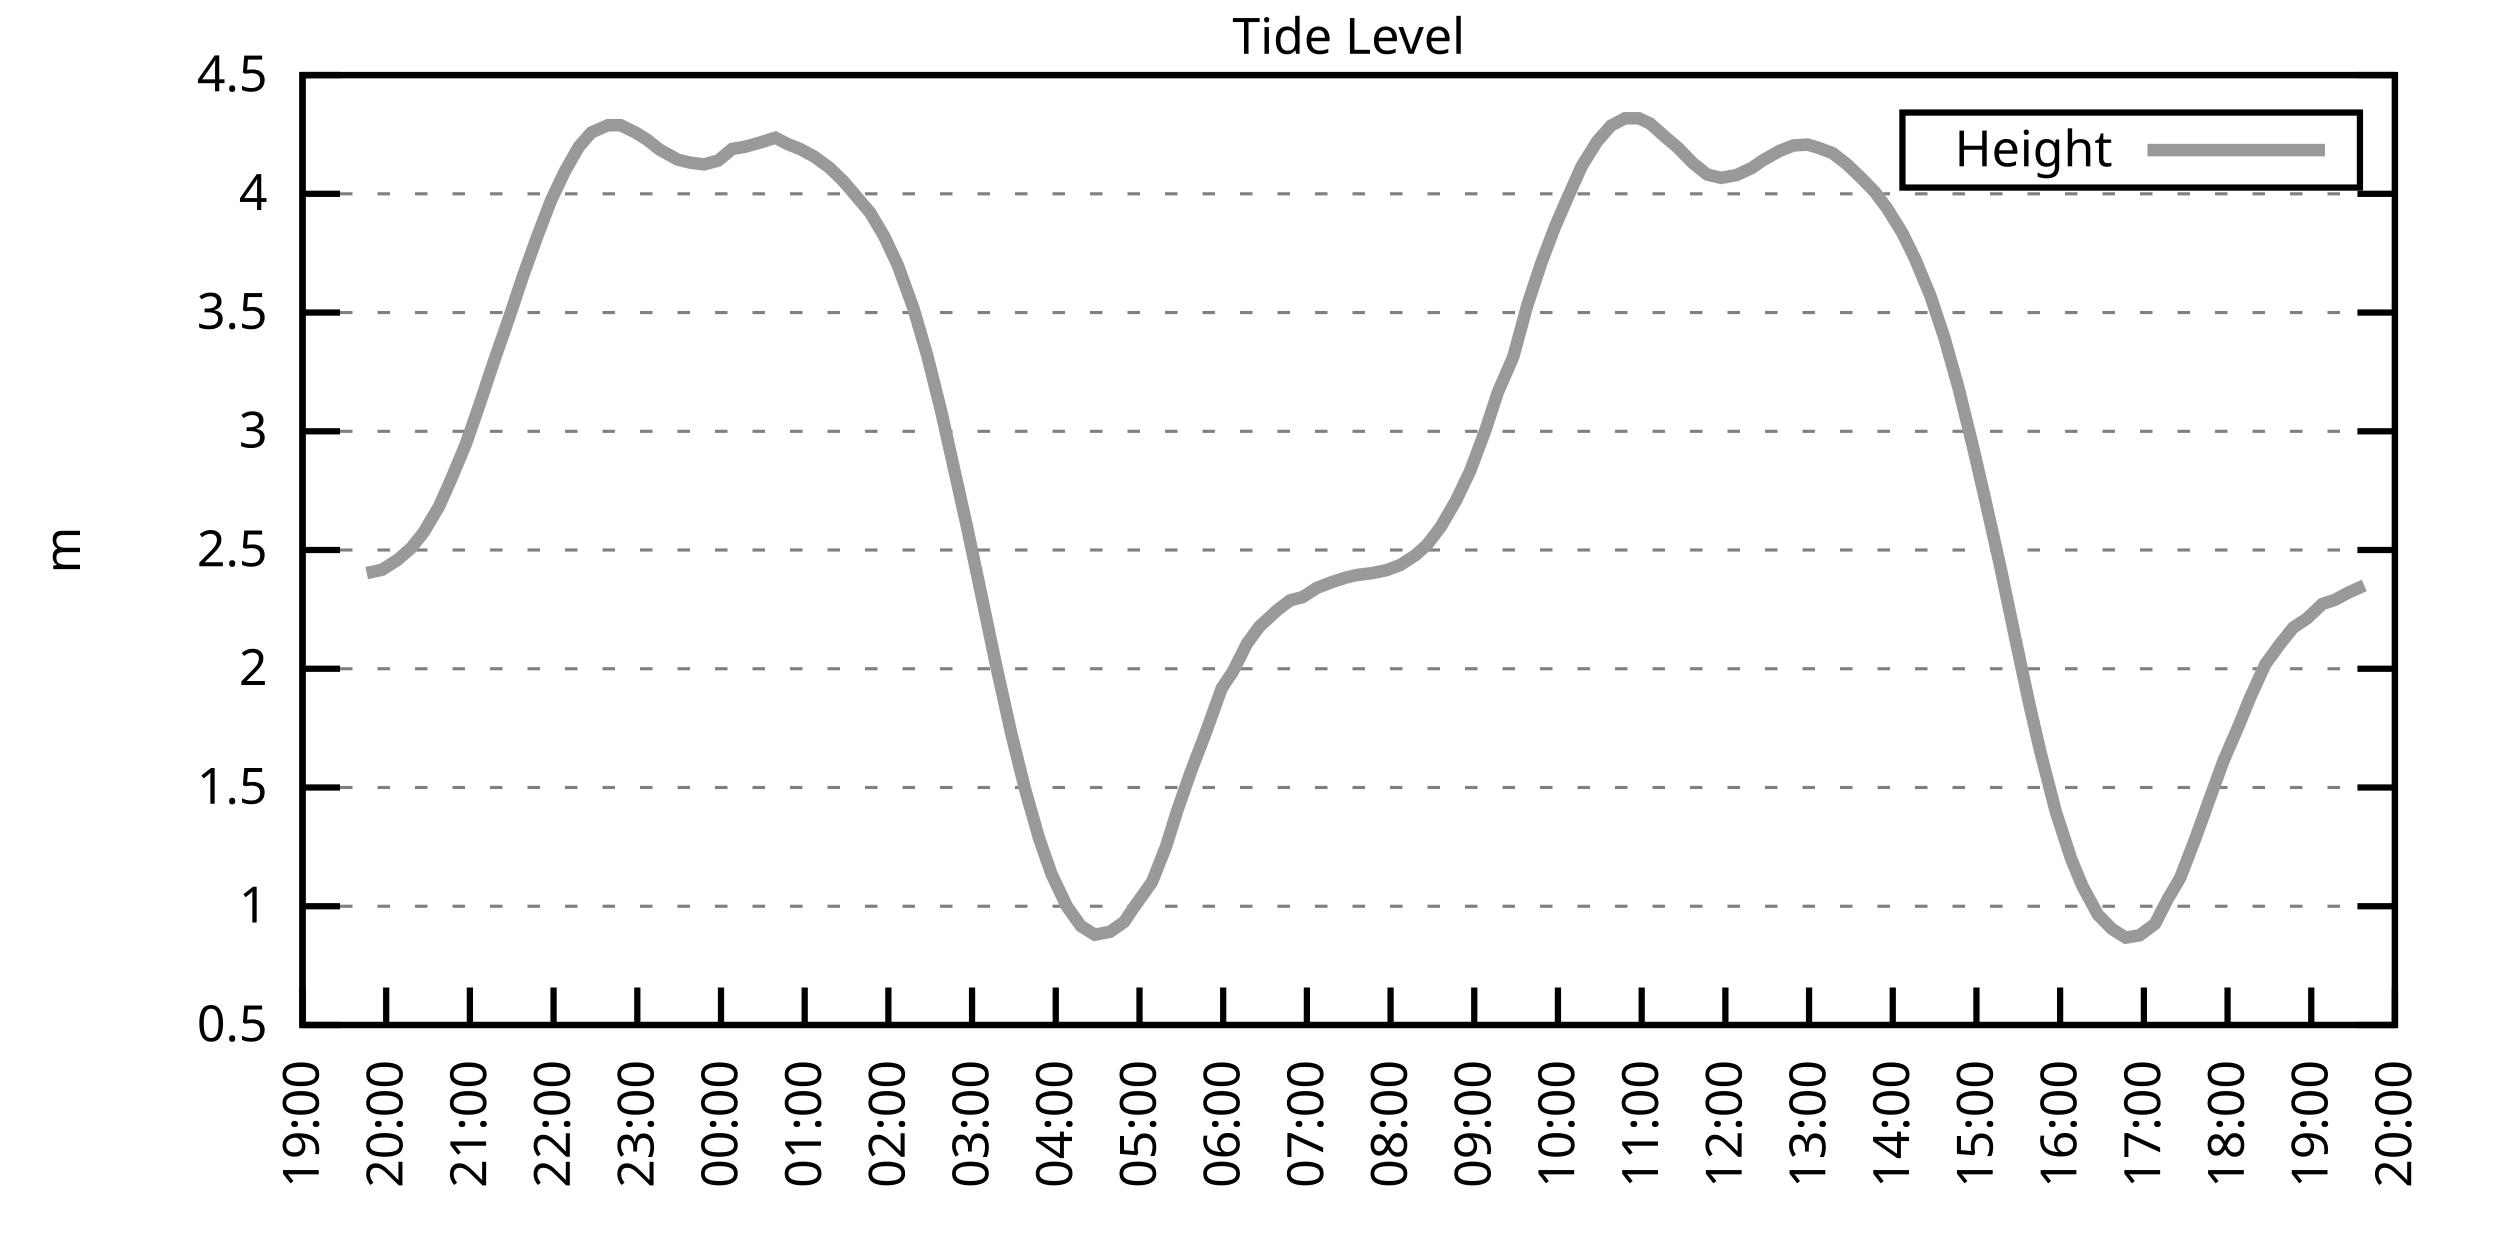
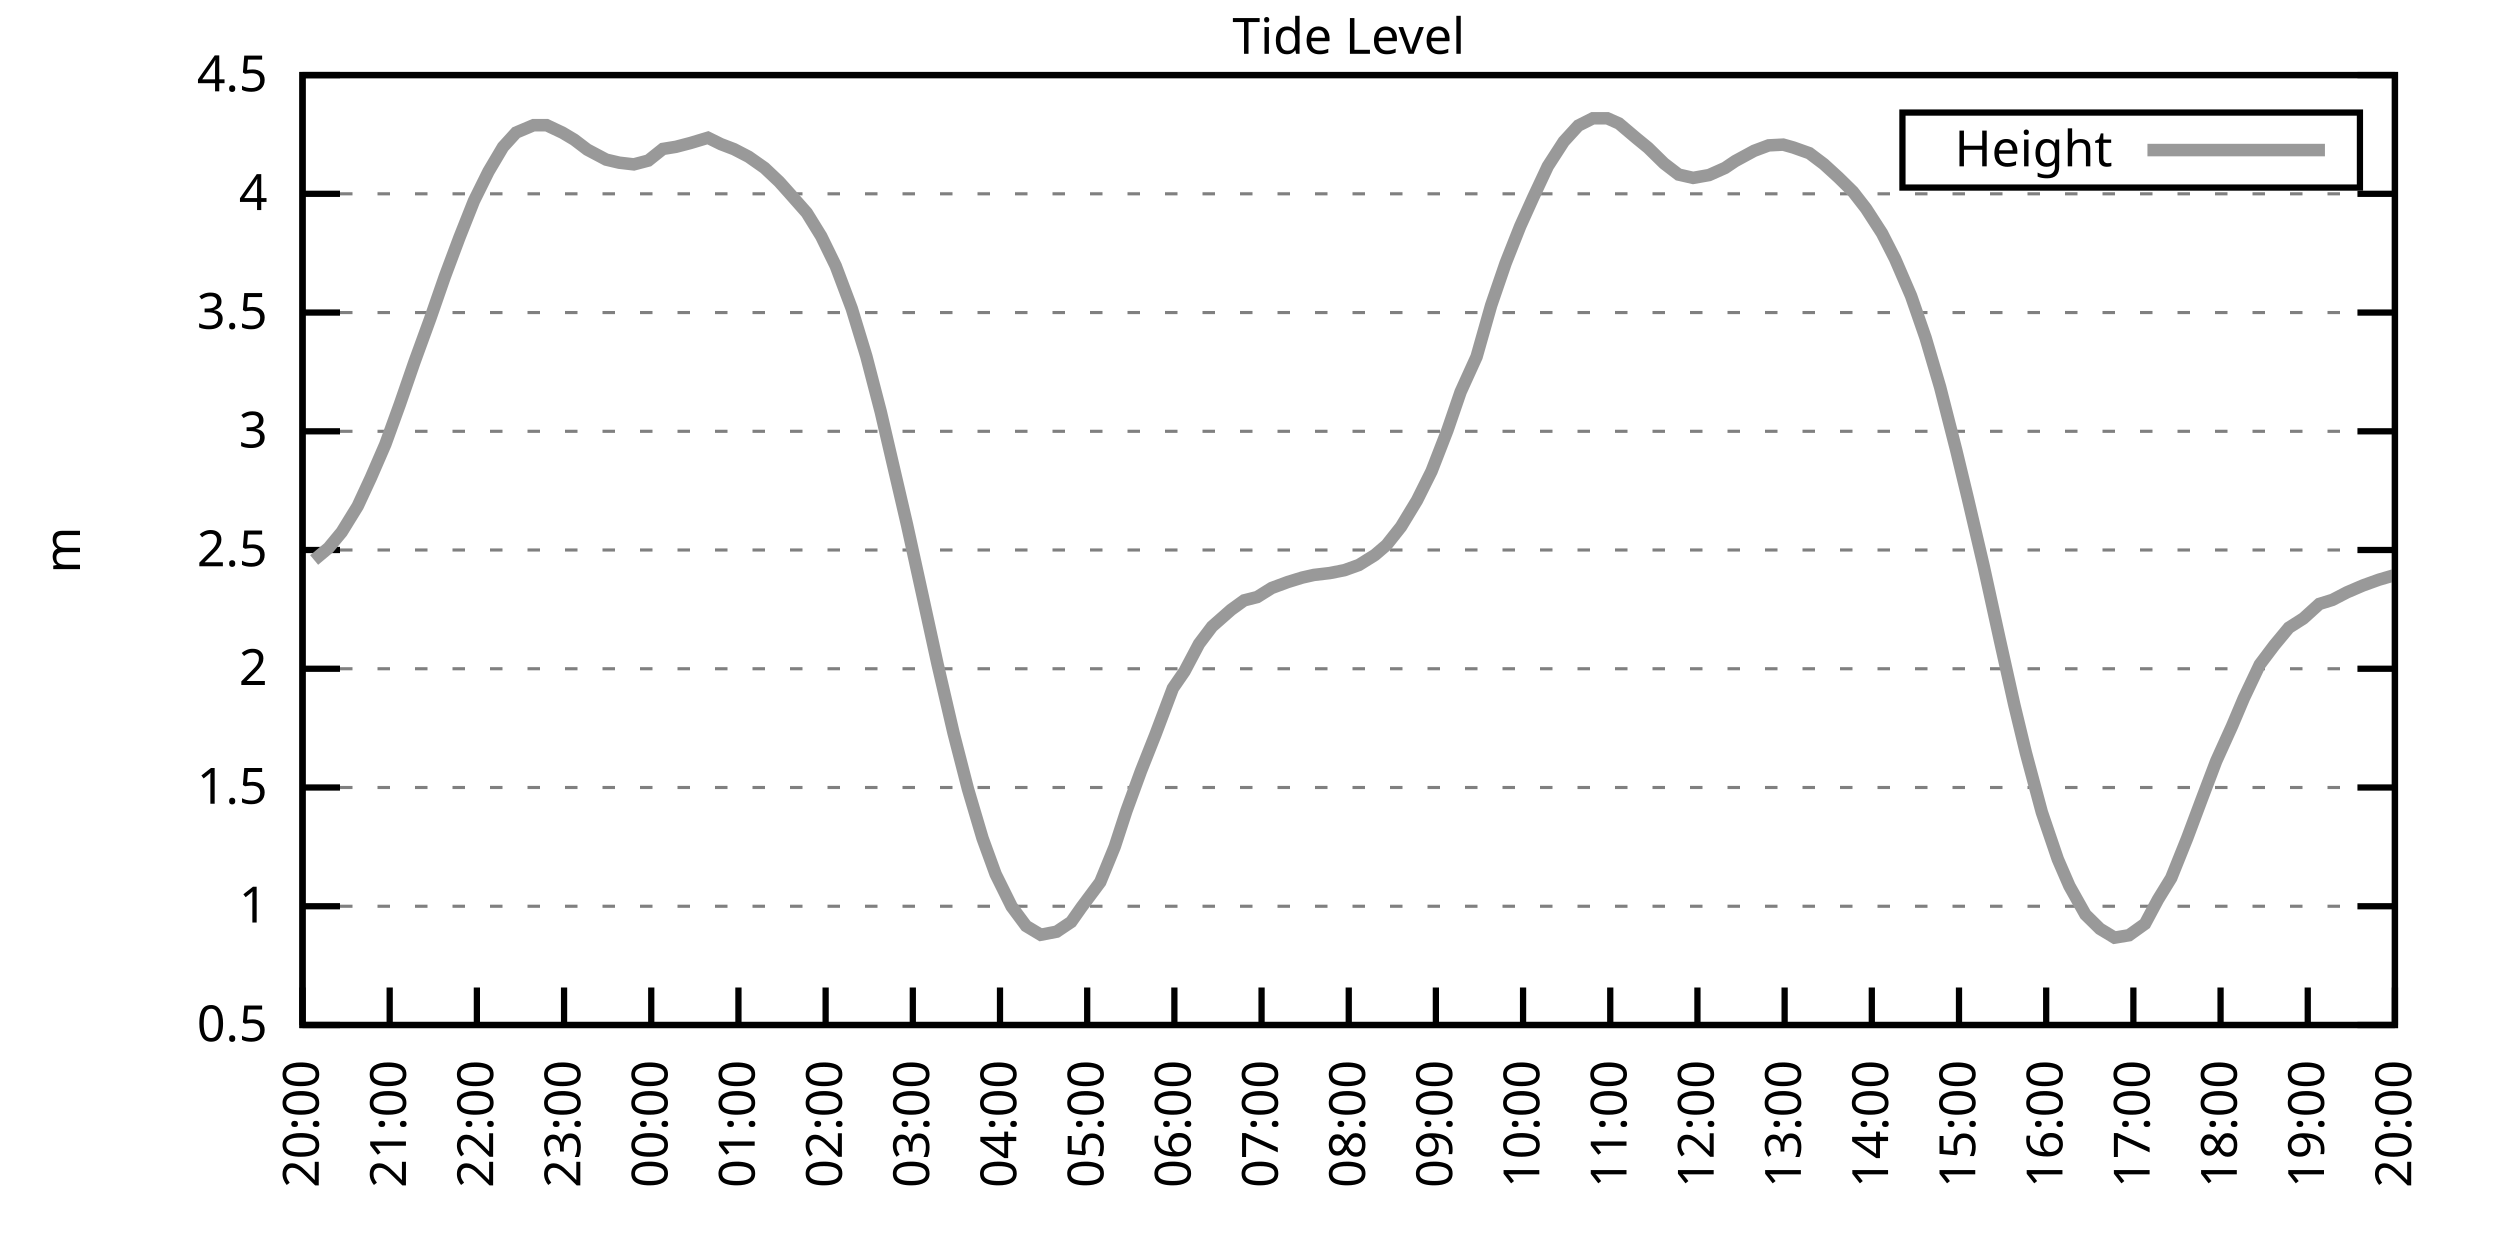
<svg xmlns="http://www.w3.org/2000/svg" xmlns:xlink="http://www.w3.org/1999/xlink" width="400" height="200" viewBox="0 0 400 200">
  <g id="gnuplot_canvas">
    <rect x="0" y="0" width="400" height="200" fill="none" />
    <defs>
      <circle id="gpDot" r="0.5" stroke-width="0.5" stroke="currentColor" />
      <path id="gpPt0" stroke-width="0.333" stroke="currentColor" d="M-1,0 h2 M0,-1 v2" />
      <path id="gpPt1" stroke-width="0.333" stroke="currentColor" d="M-1,-1 L1,1 M1,-1 L-1,1" />
      <path id="gpPt2" stroke-width="0.333" stroke="currentColor" d="M-1,0 L1,0 M0,-1 L0,1 M-1,-1 L1,1 M-1,1 L1,-1" />
      <rect id="gpPt3" stroke-width="0.333" stroke="currentColor" x="-1" y="-1" width="2" height="2" />
      <rect id="gpPt4" stroke-width="0.333" stroke="currentColor" fill="currentColor" x="-1" y="-1" width="2" height="2" />
      <circle id="gpPt5" stroke-width="0.333" stroke="currentColor" cx="0" cy="0" r="1" />
      <use xlink:href="#gpPt5" id="gpPt6" fill="currentColor" stroke="none" />
      <path id="gpPt7" stroke-width="0.333" stroke="currentColor" d="M0,-1.33 L-1.33,0.67 L1.33,0.67 z" />
      <use xlink:href="#gpPt7" id="gpPt8" fill="currentColor" stroke="none" />
      <use xlink:href="#gpPt7" id="gpPt9" stroke="currentColor" transform="rotate(180)" />
      <use xlink:href="#gpPt9" id="gpPt10" fill="currentColor" stroke="none" />
      <use xlink:href="#gpPt3" id="gpPt11" stroke="currentColor" transform="rotate(45)" />
      <use xlink:href="#gpPt11" id="gpPt12" fill="currentColor" stroke="none" />
      <path id="gpPt13" stroke-width="0.333" stroke="currentColor" d="M0,1.330 L1.265,0.411 L0.782,-1.067 L-0.782,-1.076 L-1.265,0.411 z" />
      <use xlink:href="#gpPt13" id="gpPt14" fill="currentColor" stroke="none" />
      <filter id="textbox" filterUnits="objectBoundingBox" x="0" y="0" height="1" width="1">
        <feFlood flood-color="white" flood-opacity="1" result="bgnd" />
        <feComposite in="SourceGraphic" in2="bgnd" operator="atop" />
      </filter>
      <filter id="greybox" filterUnits="objectBoundingBox" x="0" y="0" height="1" width="1">
        <feFlood flood-color="lightgrey" flood-opacity="1" result="grey" />
        <feComposite in="SourceGraphic" in2="grey" operator="atop" />
      </filter>
    </defs>
    <g fill="none" color="white" stroke="currentColor" stroke-width="1.00" stroke-linecap="butt" stroke-linejoin="miter">
</g>
    <g fill="none" color="black" stroke="currentColor" stroke-width="1.00" stroke-linecap="butt" stroke-linejoin="miter">
      <g stroke="none" shape-rendering="crispEdges">
        <polygon fill="rgb(255, 255, 255)" points="48.40,164.00 383.18,164.00 383.18,12.02 48.40,12.02 " />
      </g>
    </g>
    <g fill="none" color="black" stroke="currentColor" stroke-width="1.00" stroke-linecap="butt" stroke-linejoin="miter">
</g>
    <g fill="none" color="black" stroke="black" stroke-width="0.50" stroke-linecap="butt" stroke-linejoin="miter">
</g>
    <g fill="none" color="gray" stroke="currentColor" stroke-width="0.50" stroke-linecap="butt" stroke-linejoin="miter">
      <path stroke="gray" stroke-dasharray="2,4" class="gridline" d="M48.40,164.00 L383.19,164.00  " />
    </g>
    <g fill="none" color="gray" stroke="gray" stroke-width="1.00" stroke-linecap="butt" stroke-linejoin="miter">
</g>
    <g fill="none" color="black" stroke="currentColor" stroke-width="1.00" stroke-linecap="butt" stroke-linejoin="miter">
      <path stroke="black" d="M48.40,164.00 L54.40,164.00 M383.19,164.00 L377.19,164.00  " />
      <g transform="translate(42.80,166.60)" stroke="none" fill="black" font-family="Sans" font-size="8.00" text-anchor="end">
        <text>
          <tspan font-family="Sans"> 0.5</tspan>
        </text>
      </g>
    </g>
    <g fill="none" color="black" stroke="currentColor" stroke-width="1.00" stroke-linecap="butt" stroke-linejoin="miter">
</g>
    <g fill="none" color="black" stroke="black" stroke-width="0.50" stroke-linecap="butt" stroke-linejoin="miter">
</g>
    <g fill="none" color="gray" stroke="currentColor" stroke-width="0.50" stroke-linecap="butt" stroke-linejoin="miter">
      <path stroke="gray" stroke-dasharray="2,4" class="gridline" d="M48.40,145.00 L383.19,145.00  " />
    </g>
    <g fill="none" color="gray" stroke="gray" stroke-width="1.00" stroke-linecap="butt" stroke-linejoin="miter">
</g>
    <g fill="none" color="black" stroke="currentColor" stroke-width="1.00" stroke-linecap="butt" stroke-linejoin="miter">
      <path stroke="black" d="M48.40,145.00 L54.40,145.00 M383.19,145.00 L377.19,145.00  " />
      <g transform="translate(42.80,147.60)" stroke="none" fill="black" font-family="Sans" font-size="8.00" text-anchor="end">
        <text>
          <tspan font-family="Sans"> 1</tspan>
        </text>
      </g>
    </g>
    <g fill="none" color="black" stroke="currentColor" stroke-width="1.00" stroke-linecap="butt" stroke-linejoin="miter">
</g>
    <g fill="none" color="black" stroke="black" stroke-width="0.50" stroke-linecap="butt" stroke-linejoin="miter">
</g>
    <g fill="none" color="gray" stroke="currentColor" stroke-width="0.50" stroke-linecap="butt" stroke-linejoin="miter">
      <path stroke="gray" stroke-dasharray="2,4" class="gridline" d="M48.40,126.00 L383.19,126.00  " />
    </g>
    <g fill="none" color="gray" stroke="gray" stroke-width="1.00" stroke-linecap="butt" stroke-linejoin="miter">
</g>
    <g fill="none" color="black" stroke="currentColor" stroke-width="1.00" stroke-linecap="butt" stroke-linejoin="miter">
      <path stroke="black" d="M48.40,126.00 L54.40,126.00 M383.19,126.00 L377.19,126.00  " />
      <g transform="translate(42.80,128.60)" stroke="none" fill="black" font-family="Sans" font-size="8.00" text-anchor="end">
        <text>
          <tspan font-family="Sans"> 1.5</tspan>
        </text>
      </g>
    </g>
    <g fill="none" color="black" stroke="currentColor" stroke-width="1.00" stroke-linecap="butt" stroke-linejoin="miter">
</g>
    <g fill="none" color="black" stroke="black" stroke-width="0.50" stroke-linecap="butt" stroke-linejoin="miter">
</g>
    <g fill="none" color="gray" stroke="currentColor" stroke-width="0.50" stroke-linecap="butt" stroke-linejoin="miter">
      <path stroke="gray" stroke-dasharray="2,4" class="gridline" d="M48.40,107.00 L383.19,107.00  " />
    </g>
    <g fill="none" color="gray" stroke="gray" stroke-width="1.00" stroke-linecap="butt" stroke-linejoin="miter">
</g>
    <g fill="none" color="black" stroke="currentColor" stroke-width="1.00" stroke-linecap="butt" stroke-linejoin="miter">
      <path stroke="black" d="M48.40,107.00 L54.40,107.00 M383.19,107.00 L377.19,107.00  " />
      <g transform="translate(42.80,109.60)" stroke="none" fill="black" font-family="Sans" font-size="8.00" text-anchor="end">
        <text>
          <tspan font-family="Sans"> 2</tspan>
        </text>
      </g>
    </g>
    <g fill="none" color="black" stroke="currentColor" stroke-width="1.00" stroke-linecap="butt" stroke-linejoin="miter">
</g>
    <g fill="none" color="black" stroke="black" stroke-width="0.50" stroke-linecap="butt" stroke-linejoin="miter">
</g>
    <g fill="none" color="gray" stroke="currentColor" stroke-width="0.50" stroke-linecap="butt" stroke-linejoin="miter">
      <path stroke="gray" stroke-dasharray="2,4" class="gridline" d="M48.40,88.00 L383.19,88.00  " />
    </g>
    <g fill="none" color="gray" stroke="gray" stroke-width="1.00" stroke-linecap="butt" stroke-linejoin="miter">
</g>
    <g fill="none" color="black" stroke="currentColor" stroke-width="1.00" stroke-linecap="butt" stroke-linejoin="miter">
      <path stroke="black" d="M48.40,88.00 L54.40,88.00 M383.19,88.00 L377.19,88.00  " />
      <g transform="translate(42.80,90.60)" stroke="none" fill="black" font-family="Sans" font-size="8.00" text-anchor="end">
        <text>
          <tspan font-family="Sans"> 2.5</tspan>
        </text>
      </g>
    </g>
    <g fill="none" color="black" stroke="currentColor" stroke-width="1.00" stroke-linecap="butt" stroke-linejoin="miter">
</g>
    <g fill="none" color="black" stroke="black" stroke-width="0.50" stroke-linecap="butt" stroke-linejoin="miter">
</g>
    <g fill="none" color="gray" stroke="currentColor" stroke-width="0.50" stroke-linecap="butt" stroke-linejoin="miter">
      <path stroke="gray" stroke-dasharray="2,4" class="gridline" d="M48.40,69.01 L383.19,69.01  " />
    </g>
    <g fill="none" color="gray" stroke="gray" stroke-width="1.00" stroke-linecap="butt" stroke-linejoin="miter">
</g>
    <g fill="none" color="black" stroke="currentColor" stroke-width="1.00" stroke-linecap="butt" stroke-linejoin="miter">
      <path stroke="black" d="M48.40,69.01 L54.40,69.01 M383.19,69.01 L377.19,69.01  " />
      <g transform="translate(42.80,71.61)" stroke="none" fill="black" font-family="Sans" font-size="8.00" text-anchor="end">
        <text>
          <tspan font-family="Sans"> 3</tspan>
        </text>
      </g>
    </g>
    <g fill="none" color="black" stroke="currentColor" stroke-width="1.00" stroke-linecap="butt" stroke-linejoin="miter">
</g>
    <g fill="none" color="black" stroke="black" stroke-width="0.50" stroke-linecap="butt" stroke-linejoin="miter">
</g>
    <g fill="none" color="gray" stroke="currentColor" stroke-width="0.50" stroke-linecap="butt" stroke-linejoin="miter">
      <path stroke="gray" stroke-dasharray="2,4" class="gridline" d="M48.40,50.01 L383.19,50.01  " />
    </g>
    <g fill="none" color="gray" stroke="gray" stroke-width="1.00" stroke-linecap="butt" stroke-linejoin="miter">
</g>
    <g fill="none" color="black" stroke="currentColor" stroke-width="1.00" stroke-linecap="butt" stroke-linejoin="miter">
      <path stroke="black" d="M48.40,50.01 L54.40,50.01 M383.19,50.01 L377.19,50.01  " />
      <g transform="translate(42.80,52.61)" stroke="none" fill="black" font-family="Sans" font-size="8.00" text-anchor="end">
        <text>
          <tspan font-family="Sans"> 3.5</tspan>
        </text>
      </g>
    </g>
    <g fill="none" color="black" stroke="currentColor" stroke-width="1.00" stroke-linecap="butt" stroke-linejoin="miter">
</g>
    <g fill="none" color="black" stroke="black" stroke-width="0.50" stroke-linecap="butt" stroke-linejoin="miter">
</g>
    <g fill="none" color="gray" stroke="currentColor" stroke-width="0.50" stroke-linecap="butt" stroke-linejoin="miter">
      <path stroke="gray" stroke-dasharray="2,4" class="gridline" d="M48.40,31.01 L383.19,31.01  " />
    </g>
    <g fill="none" color="gray" stroke="gray" stroke-width="1.00" stroke-linecap="butt" stroke-linejoin="miter">
</g>
    <g fill="none" color="black" stroke="currentColor" stroke-width="1.00" stroke-linecap="butt" stroke-linejoin="miter">
      <path stroke="black" d="M48.40,31.01 L54.40,31.01 M383.19,31.01 L377.19,31.01  " />
      <g transform="translate(42.80,33.61)" stroke="none" fill="black" font-family="Sans" font-size="8.00" text-anchor="end">
        <text>
          <tspan font-family="Sans"> 4</tspan>
        </text>
      </g>
    </g>
    <g fill="none" color="black" stroke="currentColor" stroke-width="1.00" stroke-linecap="butt" stroke-linejoin="miter">
</g>
    <g fill="none" color="black" stroke="black" stroke-width="0.50" stroke-linecap="butt" stroke-linejoin="miter">
</g>
    <g fill="none" color="gray" stroke="currentColor" stroke-width="0.50" stroke-linecap="butt" stroke-linejoin="miter">
      <path stroke="gray" stroke-dasharray="2,4" class="gridline" d="M48.40,12.01 L383.19,12.01  " />
    </g>
    <g fill="none" color="gray" stroke="gray" stroke-width="1.00" stroke-linecap="butt" stroke-linejoin="miter">
</g>
    <g fill="none" color="black" stroke="currentColor" stroke-width="1.00" stroke-linecap="butt" stroke-linejoin="miter">
      <path stroke="black" d="M48.40,12.01 L54.40,12.01 M383.19,12.01 L377.19,12.01  " />
      <g transform="translate(42.80,14.61)" stroke="none" fill="black" font-family="Sans" font-size="8.00" text-anchor="end">
        <text>
          <tspan font-family="Sans"> 4.5</tspan>
        </text>
      </g>
    </g>
    <g fill="none" color="black" stroke="currentColor" stroke-width="1.00" stroke-linecap="butt" stroke-linejoin="miter">
      <path stroke="black" d="M48.40,164.00 L48.40,158.00  " />
      <g transform="translate(51.00,169.60) rotate(270.00)" stroke="none" fill="black" font-family="Sans" font-size="8.00" text-anchor="end">
        <text>
-           <tspan font-family="Sans">19:00</tspan>
-         </text>
-       </g>
-     </g>
-     <g fill="none" color="black" stroke="currentColor" stroke-width="1.00" stroke-linecap="butt" stroke-linejoin="miter">
-       <path stroke="black" d="M61.79,164.00 L61.79,158.00  " />
-       <g transform="translate(64.39,169.60) rotate(270.00)" stroke="none" fill="black" font-family="Sans" font-size="8.00" text-anchor="end">
-         <text>
          <tspan font-family="Sans">20:00</tspan>
        </text>
      </g>
    </g>
    <g fill="none" color="black" stroke="currentColor" stroke-width="1.00" stroke-linecap="butt" stroke-linejoin="miter">
-       <path stroke="black" d="M75.18,164.00 L75.18,158.00  " />
-       <g transform="translate(77.78,169.60) rotate(270.00)" stroke="none" fill="black" font-family="Sans" font-size="8.00" text-anchor="end">
+       <path stroke="black" d="M62.35,164.00 L62.35,158.00  " />
+       <g transform="translate(64.95,169.60) rotate(270.00)" stroke="none" fill="black" font-family="Sans" font-size="8.00" text-anchor="end">
        <text>
          <tspan font-family="Sans">21:00</tspan>
        </text>
      </g>
    </g>
    <g fill="none" color="black" stroke="currentColor" stroke-width="1.00" stroke-linecap="butt" stroke-linejoin="miter">
-       <path stroke="black" d="M88.57,164.00 L88.57,158.00  " />
-       <g transform="translate(91.17,169.60) rotate(270.00)" stroke="none" fill="black" font-family="Sans" font-size="8.00" text-anchor="end">
+       <path stroke="black" d="M76.30,164.00 L76.30,158.00  " />
+       <g transform="translate(78.90,169.60) rotate(270.00)" stroke="none" fill="black" font-family="Sans" font-size="8.00" text-anchor="end">
        <text>
          <tspan font-family="Sans">22:00</tspan>
        </text>
      </g>
    </g>
    <g fill="none" color="black" stroke="currentColor" stroke-width="1.00" stroke-linecap="butt" stroke-linejoin="miter">
-       <path stroke="black" d="M101.97,164.00 L101.97,158.00  " />
-       <g transform="translate(104.57,169.60) rotate(270.00)" stroke="none" fill="black" font-family="Sans" font-size="8.00" text-anchor="end">
+       <path stroke="black" d="M90.25,164.00 L90.25,158.00  " />
+       <g transform="translate(92.85,169.60) rotate(270.00)" stroke="none" fill="black" font-family="Sans" font-size="8.00" text-anchor="end">
        <text>
          <tspan font-family="Sans">23:00</tspan>
        </text>
      </g>
    </g>
    <g fill="none" color="black" stroke="currentColor" stroke-width="1.00" stroke-linecap="butt" stroke-linejoin="miter">
-       <path stroke="black" d="M115.36,164.00 L115.36,158.00  " />
-       <g transform="translate(117.96,169.60) rotate(270.00)" stroke="none" fill="black" font-family="Sans" font-size="8.00" text-anchor="end">
+       <path stroke="black" d="M104.20,164.00 L104.20,158.00  " />
+       <g transform="translate(106.80,169.60) rotate(270.00)" stroke="none" fill="black" font-family="Sans" font-size="8.00" text-anchor="end">
        <text>
          <tspan font-family="Sans">00:00</tspan>
        </text>
      </g>
    </g>
    <g fill="none" color="black" stroke="currentColor" stroke-width="1.00" stroke-linecap="butt" stroke-linejoin="miter">
-       <path stroke="black" d="M128.75,164.00 L128.75,158.00  " />
-       <g transform="translate(131.35,169.60) rotate(270.00)" stroke="none" fill="black" font-family="Sans" font-size="8.00" text-anchor="end">
+       <path stroke="black" d="M118.15,164.00 L118.15,158.00  " />
+       <g transform="translate(120.75,169.60) rotate(270.00)" stroke="none" fill="black" font-family="Sans" font-size="8.00" text-anchor="end">
        <text>
          <tspan font-family="Sans">01:00</tspan>
        </text>
      </g>
    </g>
    <g fill="none" color="black" stroke="currentColor" stroke-width="1.00" stroke-linecap="butt" stroke-linejoin="miter">
-       <path stroke="black" d="M142.14,164.00 L142.14,158.00  " />
-       <g transform="translate(144.74,169.60) rotate(270.00)" stroke="none" fill="black" font-family="Sans" font-size="8.00" text-anchor="end">
+       <path stroke="black" d="M132.10,164.00 L132.10,158.00  " />
+       <g transform="translate(134.70,169.60) rotate(270.00)" stroke="none" fill="black" font-family="Sans" font-size="8.00" text-anchor="end">
        <text>
          <tspan font-family="Sans">02:00</tspan>
        </text>
      </g>
    </g>
    <g fill="none" color="black" stroke="currentColor" stroke-width="1.00" stroke-linecap="butt" stroke-linejoin="miter">
-       <path stroke="black" d="M155.53,164.00 L155.53,158.00  " />
-       <g transform="translate(158.13,169.60) rotate(270.00)" stroke="none" fill="black" font-family="Sans" font-size="8.00" text-anchor="end">
+       <path stroke="black" d="M146.05,164.00 L146.05,158.00  " />
+       <g transform="translate(148.65,169.60) rotate(270.00)" stroke="none" fill="black" font-family="Sans" font-size="8.00" text-anchor="end">
        <text>
          <tspan font-family="Sans">03:00</tspan>
        </text>
      </g>
    </g>
    <g fill="none" color="black" stroke="currentColor" stroke-width="1.00" stroke-linecap="butt" stroke-linejoin="miter">
-       <path stroke="black" d="M168.92,164.00 L168.92,158.00  " />
-       <g transform="translate(171.52,169.60) rotate(270.00)" stroke="none" fill="black" font-family="Sans" font-size="8.00" text-anchor="end">
+       <path stroke="black" d="M160.00,164.00 L160.00,158.00  " />
+       <g transform="translate(162.60,169.60) rotate(270.00)" stroke="none" fill="black" font-family="Sans" font-size="8.00" text-anchor="end">
        <text>
          <tspan font-family="Sans">04:00</tspan>
        </text>
      </g>
    </g>
    <g fill="none" color="black" stroke="currentColor" stroke-width="1.00" stroke-linecap="butt" stroke-linejoin="miter">
-       <path stroke="black" d="M182.32,164.00 L182.32,158.00  " />
-       <g transform="translate(184.92,169.60) rotate(270.00)" stroke="none" fill="black" font-family="Sans" font-size="8.00" text-anchor="end">
+       <path stroke="black" d="M173.95,164.00 L173.95,158.00  " />
+       <g transform="translate(176.55,169.60) rotate(270.00)" stroke="none" fill="black" font-family="Sans" font-size="8.00" text-anchor="end">
        <text>
          <tspan font-family="Sans">05:00</tspan>
        </text>
      </g>
    </g>
    <g fill="none" color="black" stroke="currentColor" stroke-width="1.00" stroke-linecap="butt" stroke-linejoin="miter">
-       <path stroke="black" d="M195.71,164.00 L195.71,158.00  " />
-       <g transform="translate(198.31,169.60) rotate(270.00)" stroke="none" fill="black" font-family="Sans" font-size="8.00" text-anchor="end">
+       <path stroke="black" d="M187.90,164.00 L187.90,158.00  " />
+       <g transform="translate(190.50,169.60) rotate(270.00)" stroke="none" fill="black" font-family="Sans" font-size="8.00" text-anchor="end">
        <text>
          <tspan font-family="Sans">06:00</tspan>
        </text>
      </g>
    </g>
    <g fill="none" color="black" stroke="currentColor" stroke-width="1.00" stroke-linecap="butt" stroke-linejoin="miter">
-       <path stroke="black" d="M209.10,164.00 L209.10,158.00  " />
-       <g transform="translate(211.70,169.60) rotate(270.00)" stroke="none" fill="black" font-family="Sans" font-size="8.00" text-anchor="end">
+       <path stroke="black" d="M201.85,164.00 L201.85,158.00  " />
+       <g transform="translate(204.45,169.60) rotate(270.00)" stroke="none" fill="black" font-family="Sans" font-size="8.00" text-anchor="end">
        <text>
          <tspan font-family="Sans">07:00</tspan>
        </text>
      </g>
    </g>
    <g fill="none" color="black" stroke="currentColor" stroke-width="1.00" stroke-linecap="butt" stroke-linejoin="miter">
-       <path stroke="black" d="M222.49,164.00 L222.49,158.00  " />
-       <g transform="translate(225.09,169.60) rotate(270.00)" stroke="none" fill="black" font-family="Sans" font-size="8.00" text-anchor="end">
+       <path stroke="black" d="M215.80,164.00 L215.80,158.00  " />
+       <g transform="translate(218.40,169.60) rotate(270.00)" stroke="none" fill="black" font-family="Sans" font-size="8.00" text-anchor="end">
        <text>
          <tspan font-family="Sans">08:00</tspan>
        </text>
      </g>
    </g>
    <g fill="none" color="black" stroke="currentColor" stroke-width="1.00" stroke-linecap="butt" stroke-linejoin="miter">
-       <path stroke="black" d="M235.88,164.00 L235.88,158.00  " />
-       <g transform="translate(238.48,169.60) rotate(270.00)" stroke="none" fill="black" font-family="Sans" font-size="8.00" text-anchor="end">
+       <path stroke="black" d="M229.74,164.00 L229.74,158.00  " />
+       <g transform="translate(232.34,169.60) rotate(270.00)" stroke="none" fill="black" font-family="Sans" font-size="8.00" text-anchor="end">
        <text>
          <tspan font-family="Sans">09:00</tspan>
        </text>
      </g>
    </g>
    <g fill="none" color="black" stroke="currentColor" stroke-width="1.00" stroke-linecap="butt" stroke-linejoin="miter">
-       <path stroke="black" d="M249.27,164.00 L249.27,158.00  " />
-       <g transform="translate(251.87,169.60) rotate(270.00)" stroke="none" fill="black" font-family="Sans" font-size="8.00" text-anchor="end">
+       <path stroke="black" d="M243.69,164.00 L243.69,158.00  " />
+       <g transform="translate(246.29,169.60) rotate(270.00)" stroke="none" fill="black" font-family="Sans" font-size="8.00" text-anchor="end">
        <text>
          <tspan font-family="Sans">10:00</tspan>
        </text>
      </g>
    </g>
    <g fill="none" color="black" stroke="currentColor" stroke-width="1.00" stroke-linecap="butt" stroke-linejoin="miter">
-       <path stroke="black" d="M262.67,164.00 L262.67,158.00  " />
-       <g transform="translate(265.27,169.60) rotate(270.00)" stroke="none" fill="black" font-family="Sans" font-size="8.00" text-anchor="end">
+       <path stroke="black" d="M257.64,164.00 L257.64,158.00  " />
+       <g transform="translate(260.24,169.60) rotate(270.00)" stroke="none" fill="black" font-family="Sans" font-size="8.00" text-anchor="end">
        <text>
          <tspan font-family="Sans">11:00</tspan>
        </text>
      </g>
    </g>
    <g fill="none" color="black" stroke="currentColor" stroke-width="1.00" stroke-linecap="butt" stroke-linejoin="miter">
-       <path stroke="black" d="M276.06,164.00 L276.06,158.00  " />
-       <g transform="translate(278.66,169.60) rotate(270.00)" stroke="none" fill="black" font-family="Sans" font-size="8.00" text-anchor="end">
+       <path stroke="black" d="M271.59,164.00 L271.59,158.00  " />
+       <g transform="translate(274.19,169.60) rotate(270.00)" stroke="none" fill="black" font-family="Sans" font-size="8.00" text-anchor="end">
        <text>
          <tspan font-family="Sans">12:00</tspan>
        </text>
      </g>
    </g>
    <g fill="none" color="black" stroke="currentColor" stroke-width="1.00" stroke-linecap="butt" stroke-linejoin="miter">
-       <path stroke="black" d="M289.45,164.00 L289.45,158.00  " />
-       <g transform="translate(292.05,169.60) rotate(270.00)" stroke="none" fill="black" font-family="Sans" font-size="8.00" text-anchor="end">
+       <path stroke="black" d="M285.54,164.00 L285.54,158.00  " />
+       <g transform="translate(288.14,169.60) rotate(270.00)" stroke="none" fill="black" font-family="Sans" font-size="8.00" text-anchor="end">
        <text>
          <tspan font-family="Sans">13:00</tspan>
        </text>
      </g>
    </g>
    <g fill="none" color="black" stroke="currentColor" stroke-width="1.00" stroke-linecap="butt" stroke-linejoin="miter">
-       <path stroke="black" d="M302.84,164.00 L302.84,158.00  " />
-       <g transform="translate(305.44,169.60) rotate(270.00)" stroke="none" fill="black" font-family="Sans" font-size="8.00" text-anchor="end">
+       <path stroke="black" d="M299.49,164.00 L299.49,158.00  " />
+       <g transform="translate(302.09,169.60) rotate(270.00)" stroke="none" fill="black" font-family="Sans" font-size="8.00" text-anchor="end">
        <text>
          <tspan font-family="Sans">14:00</tspan>
        </text>
      </g>
    </g>
    <g fill="none" color="black" stroke="currentColor" stroke-width="1.00" stroke-linecap="butt" stroke-linejoin="miter">
-       <path stroke="black" d="M316.23,164.00 L316.23,158.00  " />
-       <g transform="translate(318.83,169.60) rotate(270.00)" stroke="none" fill="black" font-family="Sans" font-size="8.00" text-anchor="end">
+       <path stroke="black" d="M313.44,164.00 L313.44,158.00  " />
+       <g transform="translate(316.04,169.60) rotate(270.00)" stroke="none" fill="black" font-family="Sans" font-size="8.00" text-anchor="end">
        <text>
          <tspan font-family="Sans">15:00</tspan>
        </text>
      </g>
    </g>
    <g fill="none" color="black" stroke="currentColor" stroke-width="1.00" stroke-linecap="butt" stroke-linejoin="miter">
-       <path stroke="black" d="M329.62,164.00 L329.62,158.00  " />
-       <g transform="translate(332.22,169.60) rotate(270.00)" stroke="none" fill="black" font-family="Sans" font-size="8.00" text-anchor="end">
+       <path stroke="black" d="M327.39,164.00 L327.39,158.00  " />
+       <g transform="translate(329.99,169.60) rotate(270.00)" stroke="none" fill="black" font-family="Sans" font-size="8.00" text-anchor="end">
        <text>
          <tspan font-family="Sans">16:00</tspan>
        </text>
      </g>
    </g>
    <g fill="none" color="black" stroke="currentColor" stroke-width="1.00" stroke-linecap="butt" stroke-linejoin="miter">
-       <path stroke="black" d="M343.02,164.00 L343.02,158.00  " />
-       <g transform="translate(345.62,169.60) rotate(270.00)" stroke="none" fill="black" font-family="Sans" font-size="8.00" text-anchor="end">
+       <path stroke="black" d="M341.34,164.00 L341.34,158.00  " />
+       <g transform="translate(343.94,169.60) rotate(270.00)" stroke="none" fill="black" font-family="Sans" font-size="8.00" text-anchor="end">
        <text>
          <tspan font-family="Sans">17:00</tspan>
        </text>
      </g>
    </g>
    <g fill="none" color="black" stroke="currentColor" stroke-width="1.00" stroke-linecap="butt" stroke-linejoin="miter">
-       <path stroke="black" d="M356.41,164.00 L356.41,158.00  " />
-       <g transform="translate(359.01,169.60) rotate(270.00)" stroke="none" fill="black" font-family="Sans" font-size="8.00" text-anchor="end">
+       <path stroke="black" d="M355.29,164.00 L355.29,158.00  " />
+       <g transform="translate(357.89,169.60) rotate(270.00)" stroke="none" fill="black" font-family="Sans" font-size="8.00" text-anchor="end">
        <text>
          <tspan font-family="Sans">18:00</tspan>
        </text>
      </g>
    </g>
    <g fill="none" color="black" stroke="currentColor" stroke-width="1.00" stroke-linecap="butt" stroke-linejoin="miter">
-       <path stroke="black" d="M369.80,164.00 L369.80,158.00  " />
-       <g transform="translate(372.40,169.60) rotate(270.00)" stroke="none" fill="black" font-family="Sans" font-size="8.00" text-anchor="end">
+       <path stroke="black" d="M369.24,164.00 L369.24,158.00  " />
+       <g transform="translate(371.84,169.60) rotate(270.00)" stroke="none" fill="black" font-family="Sans" font-size="8.00" text-anchor="end">
        <text>
          <tspan font-family="Sans">19:00</tspan>
        </text>
      </g>
    </g>
    <g fill="none" color="black" stroke="currentColor" stroke-width="1.00" stroke-linecap="butt" stroke-linejoin="miter">
      <path stroke="black" d="M383.19,164.00 L383.19,158.00  " />
      <g transform="translate(385.79,169.60) rotate(270.00)" stroke="none" fill="black" font-family="Sans" font-size="8.00" text-anchor="end">
        <text>
          <tspan font-family="Sans">20:00</tspan>
        </text>
      </g>
    </g>
    <g fill="none" color="black" stroke="currentColor" stroke-width="1.00" stroke-linecap="butt" stroke-linejoin="miter">
</g>
    <g fill="none" color="black" stroke="currentColor" stroke-width="1.00" stroke-linecap="butt" stroke-linejoin="miter">
      <path stroke="black" d="M48.40,12.01 L48.40,164.00 L383.19,164.00 L383.19,12.01 L48.40,12.01 Z  " />
    </g>
    <g fill="none" color="black" stroke="currentColor" stroke-width="1.00" stroke-linecap="butt" stroke-linejoin="miter">
</g>
    <g fill="none" color="black" stroke="currentColor" stroke-width="1.00" stroke-linecap="butt" stroke-linejoin="miter">
      <path stroke="black" d="M304.39,30.01 L304.39,18.01 L377.59,18.01 L377.59,30.01 L304.39,30.01 Z  " />
    </g>
    <g id="Tide_level_plot_1">
      <g fill="none" color="white" stroke="black" stroke-width="2.00" stroke-linecap="butt" stroke-linejoin="miter">
</g>
      <g fill="none" color="black" stroke="currentColor" stroke-width="2.00" stroke-linecap="butt" stroke-linejoin="miter">
        <g transform="translate(337.99,26.61)" stroke="none" fill="black" font-family="Sans" font-size="8.00" text-anchor="end">
          <text>
            <tspan font-family="Sans">Height</tspan>
          </text>
        </g>
      </g>
      <g fill="none" color="black" stroke="currentColor" stroke-width="2.00" stroke-linecap="butt" stroke-linejoin="miter">
-         <path stroke="rgb(153, 153, 153)" d="M343.59,24.01 L371.99,24.01 M58.67,91.69 L61.12,91.16 L63.58,89.60 L65.81,87.66 L67.82,85.12 L70.27,80.98   L72.28,76.45 L74.51,71.10 L76.75,64.67 L78.98,57.95 L81.43,50.92 L83.66,44.23 L85.90,38.00 L88.13,32.15   L90.36,27.44 L92.59,23.52 L94.60,21.21 L97.28,20.03 L99.29,20.03 L101.74,21.24 L103.53,22.35 L105.54,23.94   L108.44,25.54 L110.45,26.03 L112.68,26.30 L114.91,25.69 L117.14,23.83 L119.15,23.49 L121.38,22.88 L124.06,22.04   L126.07,23.07 L128.08,23.87 L130.31,25.08 L132.77,26.87 L135.00,29.07 L136.56,30.89 L139.24,34.05 L141.47,37.81   L143.70,42.56 L146.16,49.36 L148.39,57.00 L150.62,65.93 L154.64,83.94 L157.10,95.57 L159.33,106.24 L161.78,117.26   L164.01,126.27 L166.25,134.13 L168.25,139.87 L170.71,145.04 L172.94,148.16 L175.17,149.56 L177.63,149.07 L179.86,147.51   L181.42,145.19 L184.32,141.13 L186.56,135.46 L188.34,129.76 L190.57,123.38 L192.81,117.53 L195.48,110.12 L197.27,107.42   L199.50,103.01 L201.51,100.24 L204.41,97.58 L206.42,96.06 L208.43,95.53 L210.66,94.08 L213.12,93.13 L215.35,92.41   L217.13,91.99 L219.59,91.69 L221.82,91.23 L224.05,90.40 L226.51,88.80 L228.29,87.21 L230.53,84.28 L232.98,80.06   L235.21,75.39 L237.67,68.82 L239.68,62.70 L242.13,57.08 L244.36,48.87 L246.60,42.10 L248.83,36.21 L250.84,31.58   L253.07,26.60 L255.52,22.65 L257.76,20.10 L259.99,18.93 L262.22,18.93 L264.00,19.76 L266.68,22.12 L268.47,23.64   L270.92,26.15 L273.16,27.93 L275.39,28.46 L277.84,28.01 L280.30,26.87 L281.86,25.77 L284.76,24.13 L286.99,23.26   L289.23,23.14 L290.79,23.60 L293.24,24.51 L295.48,26.26 L297.71,28.39 L299.94,30.67 L301.95,33.36 L304.40,37.32   L306.41,41.42 L308.87,47.35 L311.10,54.04 L313.33,61.94 L315.79,71.97 L317.57,79.68 L320.03,90.59 L322.48,102.29   L324.71,112.74 L326.50,120.45 L328.95,129.95 L331.41,137.48 L333.19,141.77 L335.65,146.33 L337.88,148.61 L340.11,150.02   L342.35,149.64 L344.80,147.81 L346.81,143.90 L348.82,140.48 L351.27,134.13 L353.51,127.90 L355.74,121.78 L358.19,116.12   L359.98,111.72 L362.43,106.32 L364.66,103.24 L366.90,100.43 L369.13,98.95 L371.58,96.63 L373.59,95.98 L375.82,94.77   L378.28,93.67  " />
+         <path stroke="rgb(153, 153, 153)" d="M343.59,24.01 L371.99,24.01 M50.26,89.60 L52.58,87.66 L54.68,85.12 L57.23,80.98 L59.33,76.45 L61.65,71.10   L63.98,64.67 L66.30,57.95 L68.86,50.92 L71.18,44.23 L73.51,38.00 L75.83,32.15 L78.16,27.44 L80.48,23.52   L82.58,21.21 L85.37,20.03 L87.46,20.03 L90.02,21.24 L91.88,22.35 L93.97,23.94 L96.99,25.54 L99.08,26.03   L101.41,26.30 L103.73,25.69 L106.06,23.83 L108.15,23.49 L110.48,22.88 L113.27,22.04 L115.36,23.07 L117.45,23.87   L119.78,25.08 L122.33,26.87 L124.66,29.07 L126.29,30.89 L129.08,34.05 L131.40,37.81 L133.72,42.56 L136.28,49.36   L138.61,57.00 L140.93,65.93 L145.12,83.94 L147.67,95.57 L150.00,106.24 L152.56,117.26 L154.88,126.27 L157.21,134.13   L159.30,139.87 L161.86,145.04 L164.18,148.16 L166.51,149.56 L169.06,149.07 L171.39,147.51 L173.02,145.19 L176.04,141.13   L178.36,135.46 L180.22,129.76 L182.55,123.38 L184.87,117.53 L187.66,110.12 L189.52,107.42 L191.85,103.01 L193.94,100.24   L196.96,97.58 L199.06,96.06 L201.15,95.53 L203.47,94.08 L206.03,93.13 L208.36,92.41 L210.22,91.99 L212.77,91.69   L215.10,91.23 L217.42,90.40 L219.98,88.80 L221.84,87.21 L224.16,84.28 L226.72,80.06 L229.05,75.39 L231.60,68.82   L233.70,62.70 L236.25,57.08 L238.58,48.87 L240.90,42.10 L243.23,36.21 L245.32,31.58 L247.65,26.60 L250.20,22.65   L252.53,20.10 L254.85,18.93 L257.18,18.93 L259.04,19.76 L261.83,22.12 L263.69,23.64 L266.25,26.15 L268.57,27.93   L270.90,28.46 L273.45,28.01 L276.01,26.87 L277.64,25.77 L280.66,24.13 L282.99,23.26 L285.31,23.14 L286.94,23.60   L289.50,24.51 L291.82,26.26 L294.15,28.39 L296.47,30.67 L298.56,33.36 L301.12,37.32 L303.21,41.42 L305.77,47.35   L308.09,54.04 L310.42,61.94 L312.98,71.97 L314.84,79.68 L317.39,90.59 L319.95,102.29 L322.28,112.74 L324.14,120.45   L326.69,129.95 L329.25,137.48 L331.11,141.77 L333.67,146.33 L335.99,148.61 L338.32,150.02 L340.64,149.64 L343.20,147.81   L345.29,143.90 L347.39,140.48 L349.94,134.13 L352.27,127.90 L354.59,121.78 L357.15,116.12 L359.01,111.72 L361.57,106.32   L363.89,103.24 L366.22,100.43 L368.54,98.95 L371.10,96.63 L373.19,95.98 L375.52,94.77 L378.08,93.67 L380.63,92.75   L382.96,92.07  " />
      </g>
    </g>
    <g fill="none" color="black" stroke="currentColor" stroke-width="2.00" stroke-linecap="butt" stroke-linejoin="miter">
</g>
    <g fill="none" color="black" stroke="black" stroke-width="1.00" stroke-linecap="butt" stroke-linejoin="miter">
</g>
    <g fill="none" color="black" stroke="currentColor" stroke-width="1.00" stroke-linecap="butt" stroke-linejoin="miter">
      <path stroke="black" d="M48.40,12.01 L48.40,164.00 L383.19,164.00 L383.19,12.01 L48.40,12.01 Z  " />
      <g transform="translate(12.80,88.01) rotate(270.00)" stroke="none" fill="black" font-family="Sans" font-size="8.00" text-anchor="middle">
        <text>
          <tspan font-family="Sans">m</tspan>
        </text>
      </g>
    </g>
    <g fill="none" color="black" stroke="currentColor" stroke-width="1.00" stroke-linecap="butt" stroke-linejoin="miter">
</g>
    <g fill="none" color="black" stroke="currentColor" stroke-width="1.00" stroke-linecap="butt" stroke-linejoin="miter">
      <g transform="translate(215.79,8.61)" stroke="none" fill="black" font-family="Sans" font-size="8.00" text-anchor="middle">
        <text>
          <tspan font-family="Sans">Tide Level</tspan>
        </text>
      </g>
    </g>
    <g fill="none" color="black" stroke="currentColor" stroke-width="1.00" stroke-linecap="butt" stroke-linejoin="miter">
</g>
  </g>
</svg>
